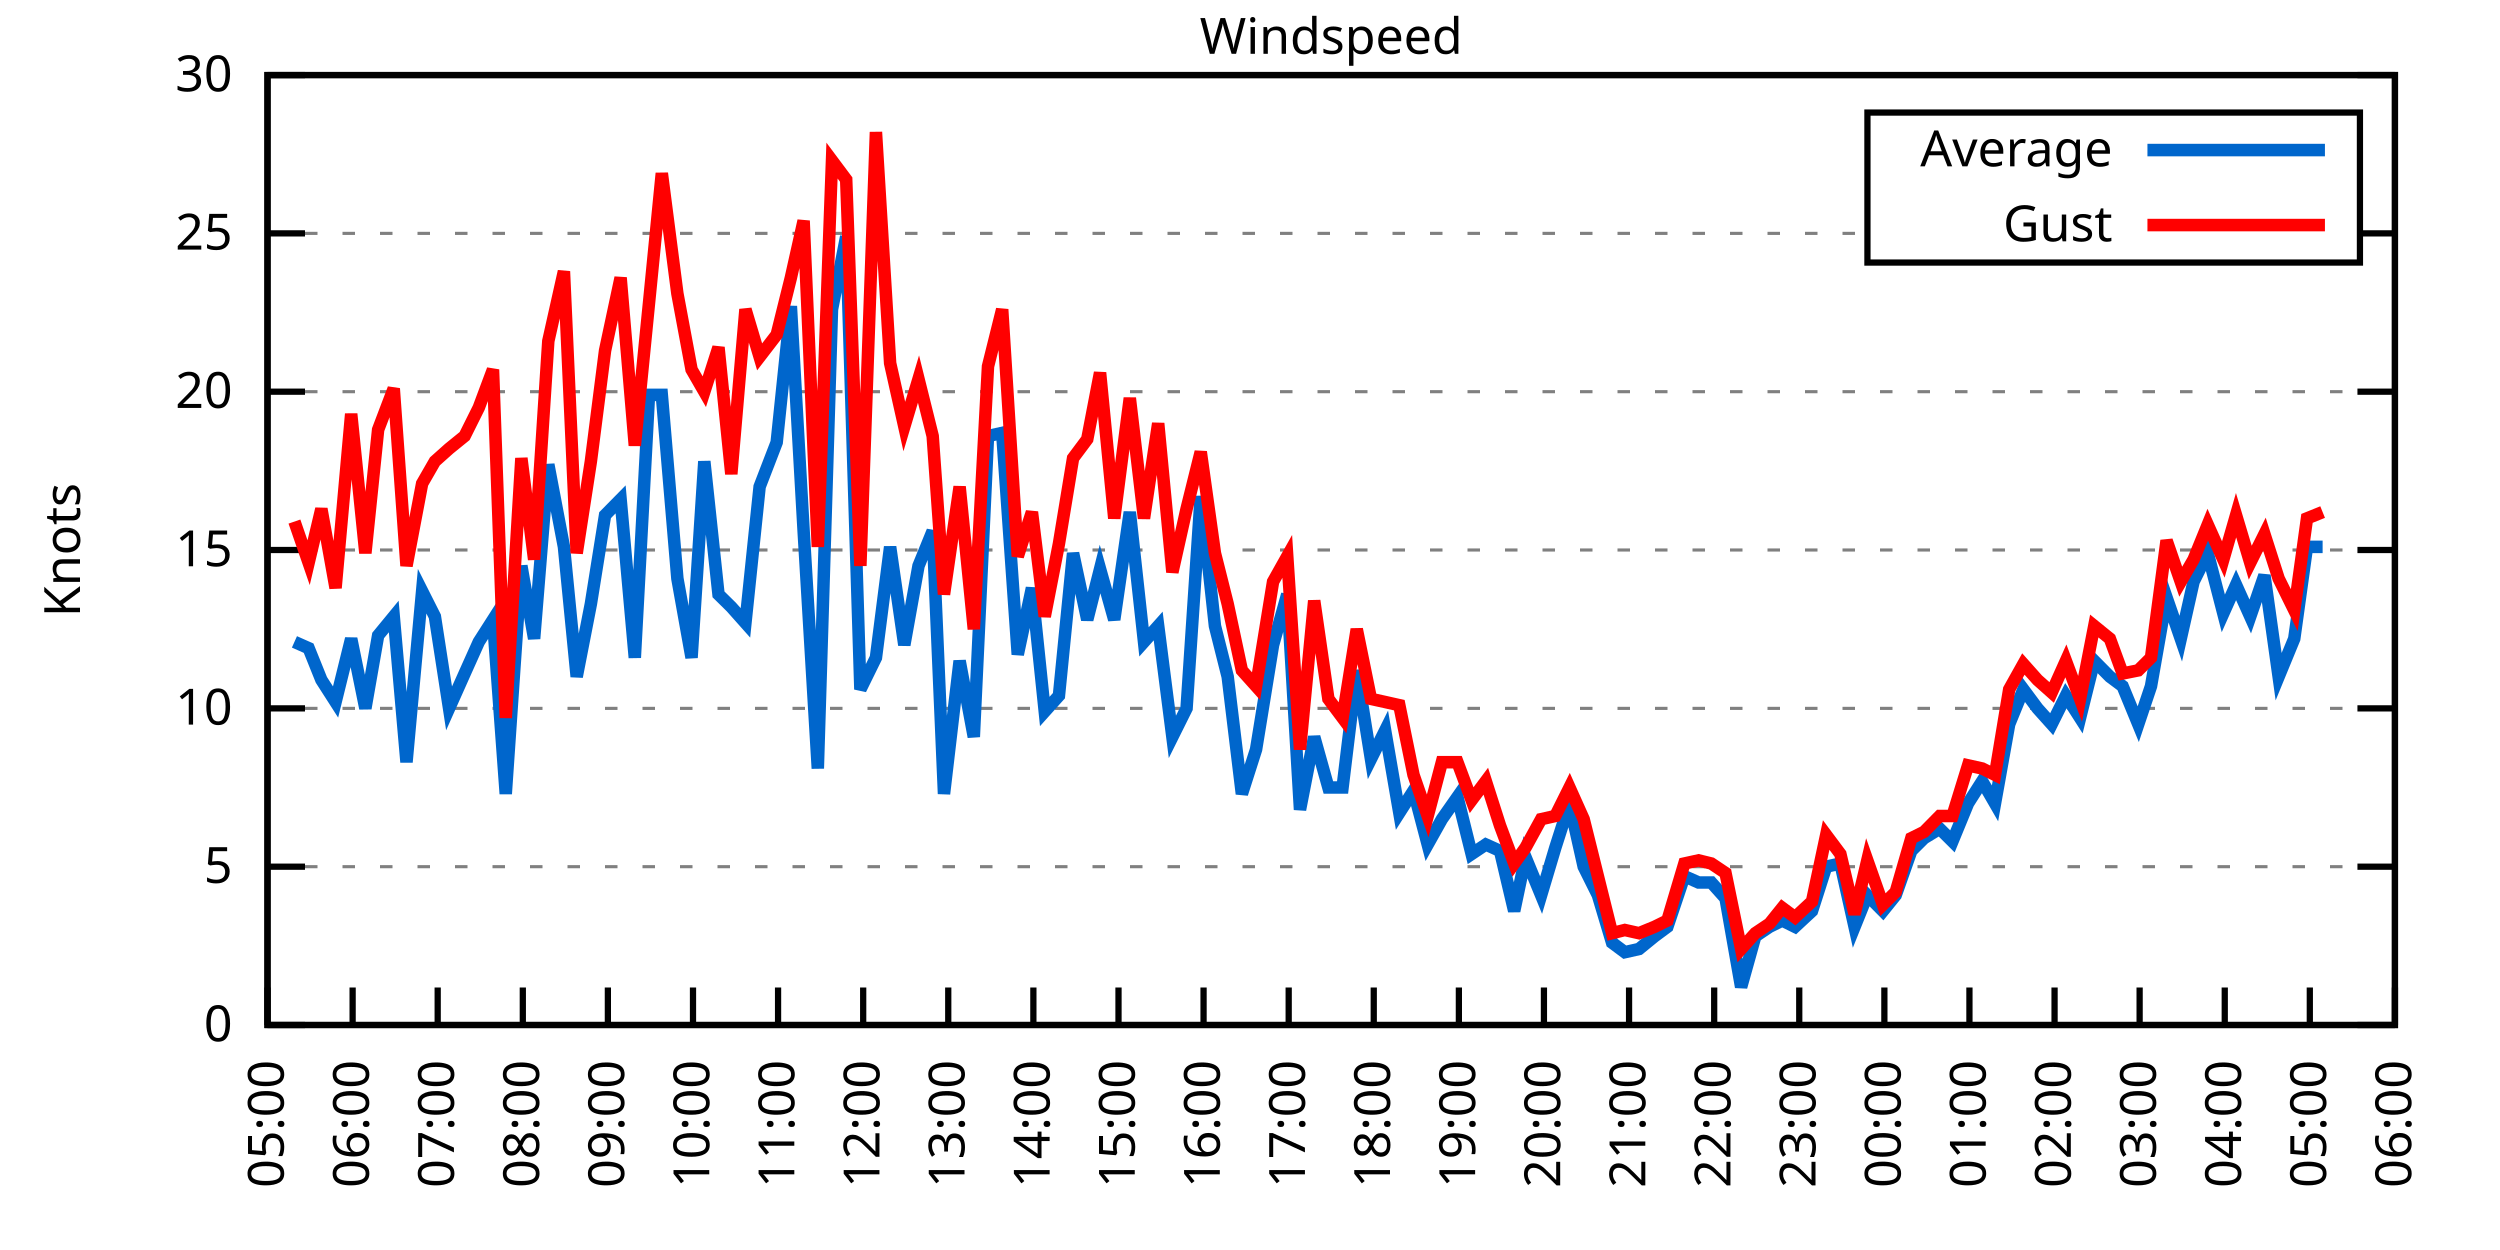
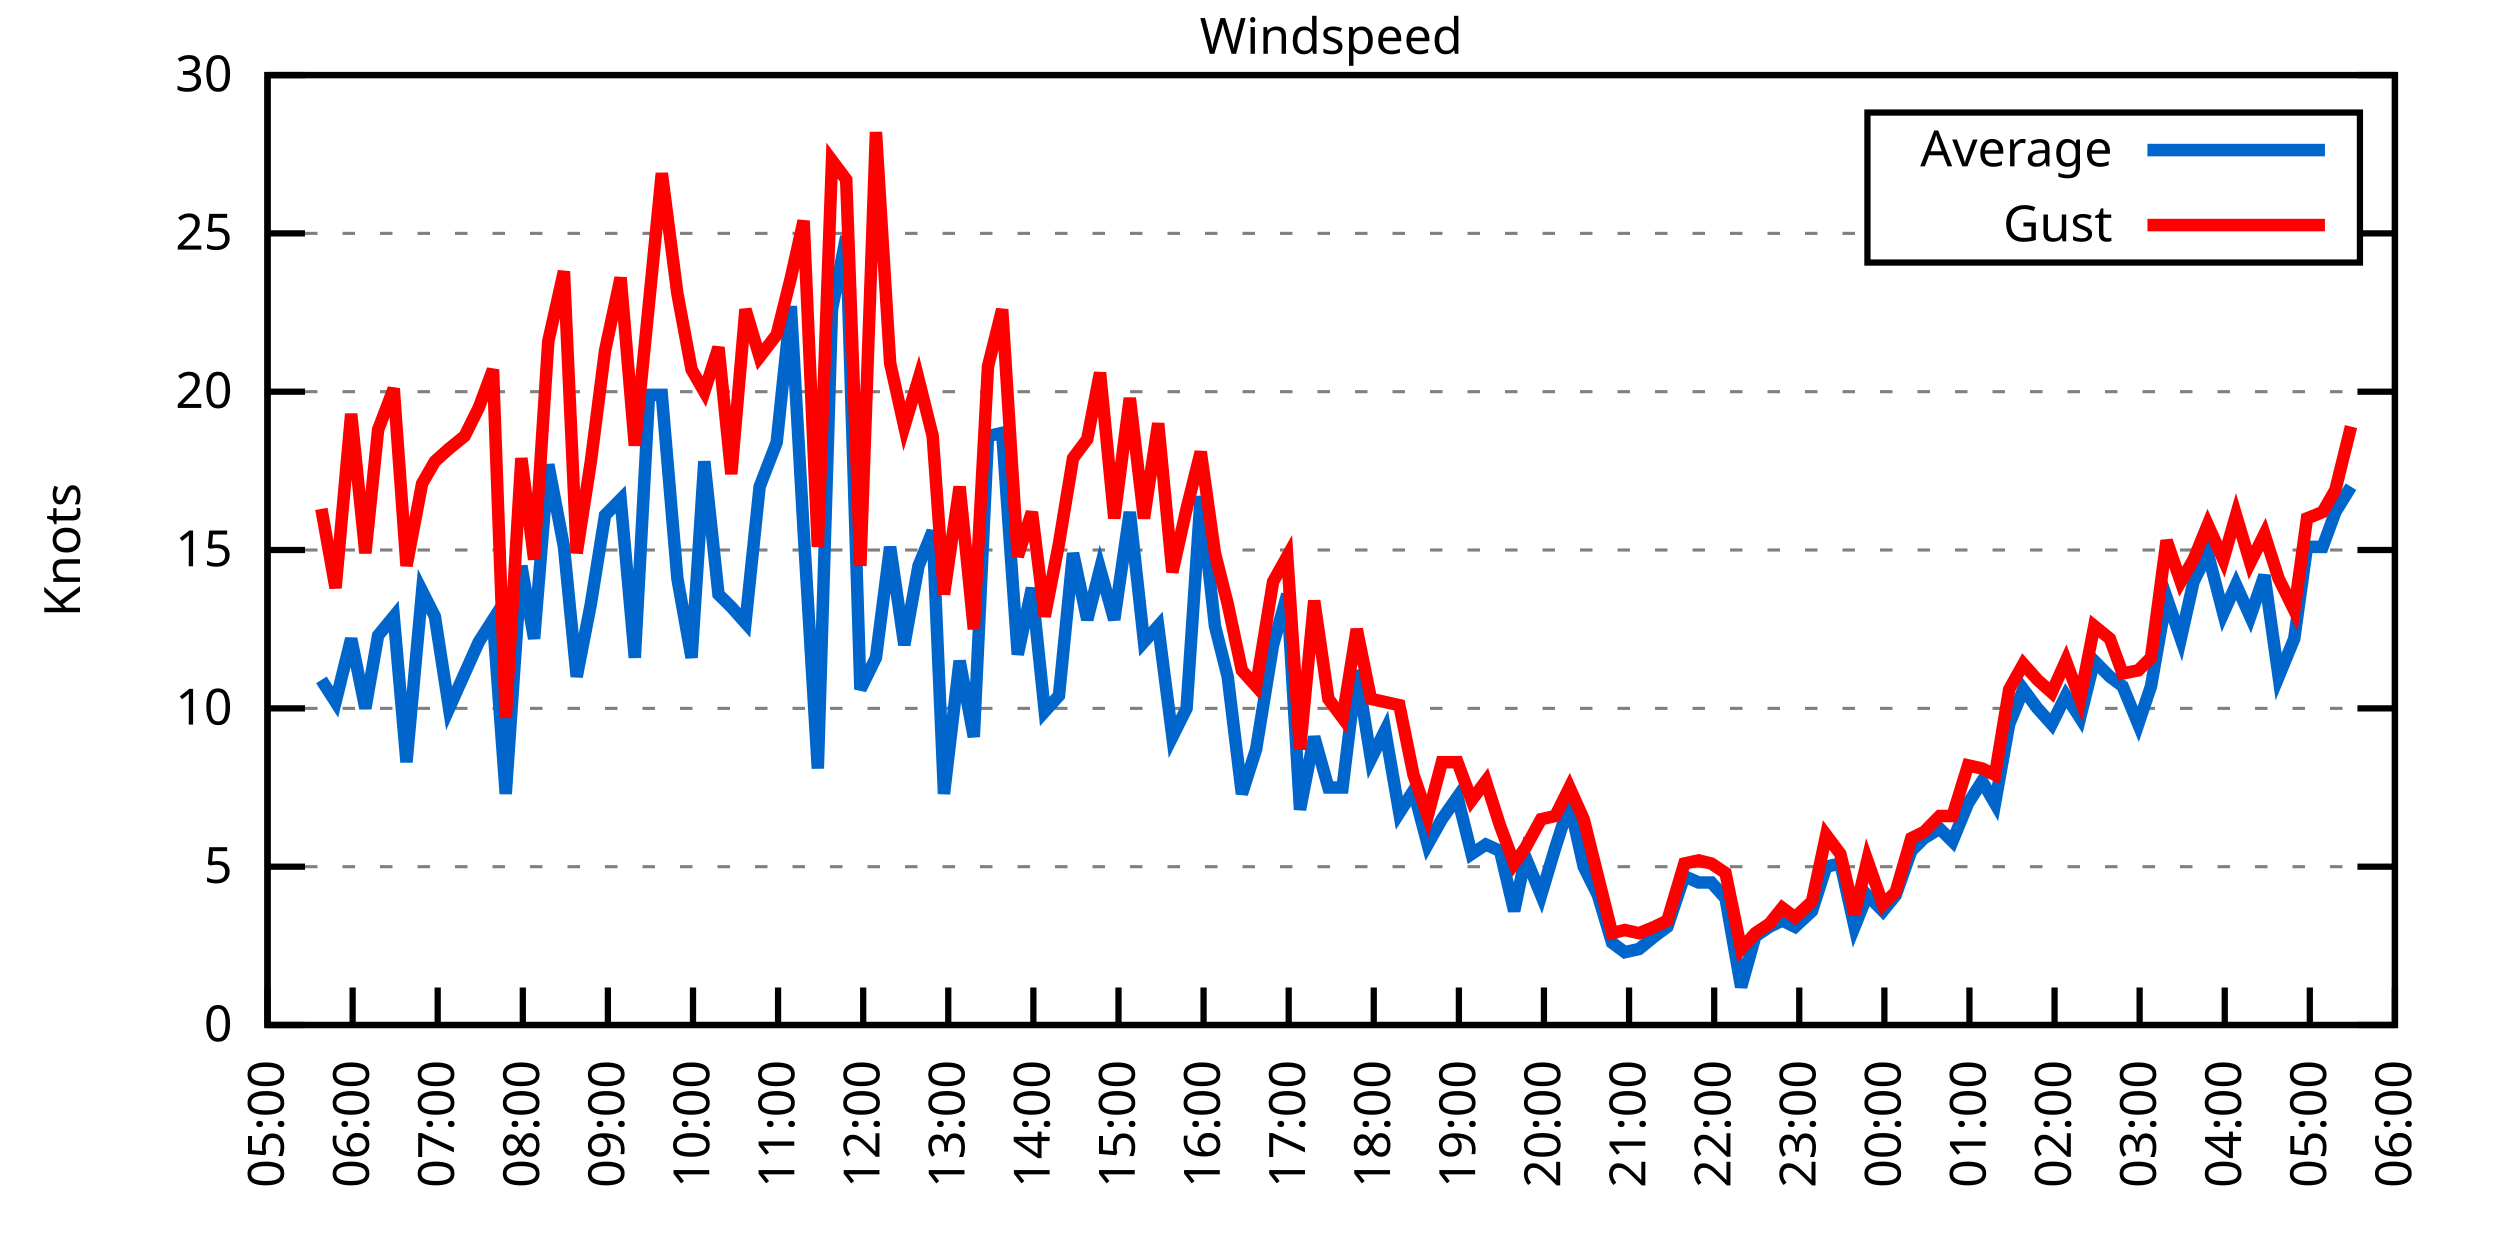
<svg xmlns="http://www.w3.org/2000/svg" xmlns:xlink="http://www.w3.org/1999/xlink" width="400" height="200" viewBox="0 0 400 200">
  <g id="gnuplot_canvas">
    <rect x="0" y="0" width="400" height="200" fill="none" />
    <defs>
      <circle id="gpDot" r="0.5" stroke-width="0.5" stroke="currentColor" />
      <path id="gpPt0" stroke-width="0.333" stroke="currentColor" d="M-1,0 h2 M0,-1 v2" />
      <path id="gpPt1" stroke-width="0.333" stroke="currentColor" d="M-1,-1 L1,1 M1,-1 L-1,1" />
      <path id="gpPt2" stroke-width="0.333" stroke="currentColor" d="M-1,0 L1,0 M0,-1 L0,1 M-1,-1 L1,1 M-1,1 L1,-1" />
      <rect id="gpPt3" stroke-width="0.333" stroke="currentColor" x="-1" y="-1" width="2" height="2" />
      <rect id="gpPt4" stroke-width="0.333" stroke="currentColor" fill="currentColor" x="-1" y="-1" width="2" height="2" />
      <circle id="gpPt5" stroke-width="0.333" stroke="currentColor" cx="0" cy="0" r="1" />
      <use xlink:href="#gpPt5" id="gpPt6" fill="currentColor" stroke="none" />
      <path id="gpPt7" stroke-width="0.333" stroke="currentColor" d="M0,-1.33 L-1.33,0.67 L1.33,0.67 z" />
      <use xlink:href="#gpPt7" id="gpPt8" fill="currentColor" stroke="none" />
      <use xlink:href="#gpPt7" id="gpPt9" stroke="currentColor" transform="rotate(180)" />
      <use xlink:href="#gpPt9" id="gpPt10" fill="currentColor" stroke="none" />
      <use xlink:href="#gpPt3" id="gpPt11" stroke="currentColor" transform="rotate(45)" />
      <use xlink:href="#gpPt11" id="gpPt12" fill="currentColor" stroke="none" />
      <path id="gpPt13" stroke-width="0.333" stroke="currentColor" d="M0,1.330 L1.265,0.411 L0.782,-1.067 L-0.782,-1.076 L-1.265,0.411 z" />
      <use xlink:href="#gpPt13" id="gpPt14" fill="currentColor" stroke="none" />
      <filter id="textbox" filterUnits="objectBoundingBox" x="0" y="0" height="1" width="1">
        <feFlood flood-color="white" flood-opacity="1" result="bgnd" />
        <feComposite in="SourceGraphic" in2="bgnd" operator="atop" />
      </filter>
      <filter id="greybox" filterUnits="objectBoundingBox" x="0" y="0" height="1" width="1">
        <feFlood flood-color="lightgrey" flood-opacity="1" result="grey" />
        <feComposite in="SourceGraphic" in2="grey" operator="atop" />
      </filter>
    </defs>
    <g fill="none" color="white" stroke="currentColor" stroke-width="1.00" stroke-linecap="butt" stroke-linejoin="miter">
</g>
    <g fill="none" color="black" stroke="currentColor" stroke-width="1.00" stroke-linecap="butt" stroke-linejoin="miter">
      <g stroke="none" shape-rendering="crispEdges">
        <polygon fill="rgb(255, 255, 255)" points="42.80,164.00 383.18,164.00 383.18,12.02 42.80,12.02 " />
      </g>
    </g>
    <g fill="none" color="black" stroke="currentColor" stroke-width="1.00" stroke-linecap="butt" stroke-linejoin="miter">
</g>
    <g fill="none" color="black" stroke="black" stroke-width="0.50" stroke-linecap="butt" stroke-linejoin="miter">
</g>
    <g fill="none" color="gray" stroke="currentColor" stroke-width="0.50" stroke-linecap="butt" stroke-linejoin="miter">
      <path stroke="gray" stroke-dasharray="2,4" class="gridline" d="M42.80,164.00 L383.19,164.00  " />
    </g>
    <g fill="none" color="gray" stroke="gray" stroke-width="1.00" stroke-linecap="butt" stroke-linejoin="miter">
</g>
    <g fill="none" color="black" stroke="currentColor" stroke-width="1.00" stroke-linecap="butt" stroke-linejoin="miter">
      <path stroke="black" d="M42.80,164.00 L48.80,164.00 M383.19,164.00 L377.19,164.00  " />
      <g transform="translate(37.20,166.60)" stroke="none" fill="black" font-family="Sans" font-size="8.00" text-anchor="end">
        <text>
          <tspan font-family="Sans"> 0</tspan>
        </text>
      </g>
    </g>
    <g fill="none" color="black" stroke="currentColor" stroke-width="1.00" stroke-linecap="butt" stroke-linejoin="miter">
</g>
    <g fill="none" color="black" stroke="black" stroke-width="0.50" stroke-linecap="butt" stroke-linejoin="miter">
</g>
    <g fill="none" color="gray" stroke="currentColor" stroke-width="0.50" stroke-linecap="butt" stroke-linejoin="miter">
      <path stroke="gray" stroke-dasharray="2,4" class="gridline" d="M42.80,138.67 L383.19,138.67  " />
    </g>
    <g fill="none" color="gray" stroke="gray" stroke-width="1.00" stroke-linecap="butt" stroke-linejoin="miter">
</g>
    <g fill="none" color="black" stroke="currentColor" stroke-width="1.00" stroke-linecap="butt" stroke-linejoin="miter">
      <path stroke="black" d="M42.80,138.67 L48.80,138.67 M383.19,138.67 L377.19,138.67  " />
      <g transform="translate(37.20,141.27)" stroke="none" fill="black" font-family="Sans" font-size="8.00" text-anchor="end">
        <text>
          <tspan font-family="Sans"> 5</tspan>
        </text>
      </g>
    </g>
    <g fill="none" color="black" stroke="currentColor" stroke-width="1.00" stroke-linecap="butt" stroke-linejoin="miter">
</g>
    <g fill="none" color="black" stroke="black" stroke-width="0.50" stroke-linecap="butt" stroke-linejoin="miter">
</g>
    <g fill="none" color="gray" stroke="currentColor" stroke-width="0.50" stroke-linecap="butt" stroke-linejoin="miter">
      <path stroke="gray" stroke-dasharray="2,4" class="gridline" d="M42.80,113.34 L383.19,113.34  " />
    </g>
    <g fill="none" color="gray" stroke="gray" stroke-width="1.00" stroke-linecap="butt" stroke-linejoin="miter">
</g>
    <g fill="none" color="black" stroke="currentColor" stroke-width="1.00" stroke-linecap="butt" stroke-linejoin="miter">
      <path stroke="black" d="M42.80,113.34 L48.80,113.34 M383.19,113.34 L377.19,113.34  " />
      <g transform="translate(37.20,115.94)" stroke="none" fill="black" font-family="Sans" font-size="8.00" text-anchor="end">
        <text>
          <tspan font-family="Sans"> 10</tspan>
        </text>
      </g>
    </g>
    <g fill="none" color="black" stroke="currentColor" stroke-width="1.00" stroke-linecap="butt" stroke-linejoin="miter">
</g>
    <g fill="none" color="black" stroke="black" stroke-width="0.50" stroke-linecap="butt" stroke-linejoin="miter">
</g>
    <g fill="none" color="gray" stroke="currentColor" stroke-width="0.50" stroke-linecap="butt" stroke-linejoin="miter">
      <path stroke="gray" stroke-dasharray="2,4" class="gridline" d="M42.80,88.00 L383.19,88.00  " />
    </g>
    <g fill="none" color="gray" stroke="gray" stroke-width="1.00" stroke-linecap="butt" stroke-linejoin="miter">
</g>
    <g fill="none" color="black" stroke="currentColor" stroke-width="1.00" stroke-linecap="butt" stroke-linejoin="miter">
      <path stroke="black" d="M42.80,88.00 L48.80,88.00 M383.19,88.00 L377.19,88.00  " />
      <g transform="translate(37.20,90.60)" stroke="none" fill="black" font-family="Sans" font-size="8.00" text-anchor="end">
        <text>
          <tspan font-family="Sans"> 15</tspan>
        </text>
      </g>
    </g>
    <g fill="none" color="black" stroke="currentColor" stroke-width="1.00" stroke-linecap="butt" stroke-linejoin="miter">
</g>
    <g fill="none" color="black" stroke="black" stroke-width="0.50" stroke-linecap="butt" stroke-linejoin="miter">
</g>
    <g fill="none" color="gray" stroke="currentColor" stroke-width="0.50" stroke-linecap="butt" stroke-linejoin="miter">
      <path stroke="gray" stroke-dasharray="2,4" class="gridline" d="M42.80,62.67 L383.19,62.67  " />
    </g>
    <g fill="none" color="gray" stroke="gray" stroke-width="1.00" stroke-linecap="butt" stroke-linejoin="miter">
</g>
    <g fill="none" color="black" stroke="currentColor" stroke-width="1.00" stroke-linecap="butt" stroke-linejoin="miter">
      <path stroke="black" d="M42.80,62.67 L48.80,62.67 M383.19,62.67 L377.19,62.67  " />
      <g transform="translate(37.20,65.27)" stroke="none" fill="black" font-family="Sans" font-size="8.00" text-anchor="end">
        <text>
          <tspan font-family="Sans"> 20</tspan>
        </text>
      </g>
    </g>
    <g fill="none" color="black" stroke="currentColor" stroke-width="1.00" stroke-linecap="butt" stroke-linejoin="miter">
</g>
    <g fill="none" color="black" stroke="black" stroke-width="0.50" stroke-linecap="butt" stroke-linejoin="miter">
</g>
    <g fill="none" color="gray" stroke="currentColor" stroke-width="0.50" stroke-linecap="butt" stroke-linejoin="miter">
      <path stroke="gray" stroke-dasharray="2,4" class="gridline" d="M42.80,37.34 L298.79,37.34 M377.59,37.34 L383.19,37.34  " />
    </g>
    <g fill="none" color="gray" stroke="gray" stroke-width="1.00" stroke-linecap="butt" stroke-linejoin="miter">
</g>
    <g fill="none" color="black" stroke="currentColor" stroke-width="1.00" stroke-linecap="butt" stroke-linejoin="miter">
      <path stroke="black" d="M42.80,37.34 L48.80,37.34 M383.19,37.34 L377.19,37.34  " />
      <g transform="translate(37.20,39.94)" stroke="none" fill="black" font-family="Sans" font-size="8.00" text-anchor="end">
        <text>
          <tspan font-family="Sans"> 25</tspan>
        </text>
      </g>
    </g>
    <g fill="none" color="black" stroke="currentColor" stroke-width="1.00" stroke-linecap="butt" stroke-linejoin="miter">
</g>
    <g fill="none" color="black" stroke="black" stroke-width="0.50" stroke-linecap="butt" stroke-linejoin="miter">
</g>
    <g fill="none" color="gray" stroke="currentColor" stroke-width="0.50" stroke-linecap="butt" stroke-linejoin="miter">
      <path stroke="gray" stroke-dasharray="2,4" class="gridline" d="M42.80,12.01 L383.19,12.01  " />
    </g>
    <g fill="none" color="gray" stroke="gray" stroke-width="1.00" stroke-linecap="butt" stroke-linejoin="miter">
</g>
    <g fill="none" color="black" stroke="currentColor" stroke-width="1.00" stroke-linecap="butt" stroke-linejoin="miter">
      <path stroke="black" d="M42.80,12.01 L48.80,12.01 M383.19,12.01 L377.19,12.01  " />
      <g transform="translate(37.20,14.61)" stroke="none" fill="black" font-family="Sans" font-size="8.00" text-anchor="end">
        <text>
          <tspan font-family="Sans"> 30</tspan>
        </text>
      </g>
    </g>
    <g fill="none" color="black" stroke="currentColor" stroke-width="1.00" stroke-linecap="butt" stroke-linejoin="miter">
      <path stroke="black" d="M42.80,164.00 L42.80,158.00  " />
      <g transform="translate(45.40,169.60) rotate(270.00)" stroke="none" fill="black" font-family="Sans" font-size="8.00" text-anchor="end">
        <text>
          <tspan font-family="Sans">05:00</tspan>
        </text>
      </g>
    </g>
    <g fill="none" color="black" stroke="currentColor" stroke-width="1.00" stroke-linecap="butt" stroke-linejoin="miter">
      <path stroke="black" d="M56.42,164.00 L56.42,158.00  " />
      <g transform="translate(59.02,169.60) rotate(270.00)" stroke="none" fill="black" font-family="Sans" font-size="8.00" text-anchor="end">
        <text>
          <tspan font-family="Sans">06:00</tspan>
        </text>
      </g>
    </g>
    <g fill="none" color="black" stroke="currentColor" stroke-width="1.00" stroke-linecap="butt" stroke-linejoin="miter">
      <path stroke="black" d="M70.03,164.00 L70.03,158.00  " />
      <g transform="translate(72.63,169.60) rotate(270.00)" stroke="none" fill="black" font-family="Sans" font-size="8.00" text-anchor="end">
        <text>
          <tspan font-family="Sans">07:00</tspan>
        </text>
      </g>
    </g>
    <g fill="none" color="black" stroke="currentColor" stroke-width="1.00" stroke-linecap="butt" stroke-linejoin="miter">
      <path stroke="black" d="M83.65,164.00 L83.65,158.00  " />
      <g transform="translate(86.25,169.60) rotate(270.00)" stroke="none" fill="black" font-family="Sans" font-size="8.00" text-anchor="end">
        <text>
          <tspan font-family="Sans">08:00</tspan>
        </text>
      </g>
    </g>
    <g fill="none" color="black" stroke="currentColor" stroke-width="1.00" stroke-linecap="butt" stroke-linejoin="miter">
      <path stroke="black" d="M97.26,164.00 L97.26,158.00  " />
      <g transform="translate(99.86,169.60) rotate(270.00)" stroke="none" fill="black" font-family="Sans" font-size="8.00" text-anchor="end">
        <text>
          <tspan font-family="Sans">09:00</tspan>
        </text>
      </g>
    </g>
    <g fill="none" color="black" stroke="currentColor" stroke-width="1.00" stroke-linecap="butt" stroke-linejoin="miter">
      <path stroke="black" d="M110.88,164.00 L110.88,158.00  " />
      <g transform="translate(113.48,169.60) rotate(270.00)" stroke="none" fill="black" font-family="Sans" font-size="8.00" text-anchor="end">
        <text>
          <tspan font-family="Sans">10:00</tspan>
        </text>
      </g>
    </g>
    <g fill="none" color="black" stroke="currentColor" stroke-width="1.00" stroke-linecap="butt" stroke-linejoin="miter">
      <path stroke="black" d="M124.49,164.00 L124.49,158.00  " />
      <g transform="translate(127.09,169.60) rotate(270.00)" stroke="none" fill="black" font-family="Sans" font-size="8.00" text-anchor="end">
        <text>
          <tspan font-family="Sans">11:00</tspan>
        </text>
      </g>
    </g>
    <g fill="none" color="black" stroke="currentColor" stroke-width="1.00" stroke-linecap="butt" stroke-linejoin="miter">
      <path stroke="black" d="M138.11,164.00 L138.11,158.00  " />
      <g transform="translate(140.71,169.60) rotate(270.00)" stroke="none" fill="black" font-family="Sans" font-size="8.00" text-anchor="end">
        <text>
          <tspan font-family="Sans">12:00</tspan>
        </text>
      </g>
    </g>
    <g fill="none" color="black" stroke="currentColor" stroke-width="1.00" stroke-linecap="butt" stroke-linejoin="miter">
      <path stroke="black" d="M151.72,164.00 L151.72,158.00  " />
      <g transform="translate(154.32,169.60) rotate(270.00)" stroke="none" fill="black" font-family="Sans" font-size="8.00" text-anchor="end">
        <text>
          <tspan font-family="Sans">13:00</tspan>
        </text>
      </g>
    </g>
    <g fill="none" color="black" stroke="currentColor" stroke-width="1.00" stroke-linecap="butt" stroke-linejoin="miter">
      <path stroke="black" d="M165.34,164.00 L165.34,158.00  " />
      <g transform="translate(167.94,169.60) rotate(270.00)" stroke="none" fill="black" font-family="Sans" font-size="8.00" text-anchor="end">
        <text>
          <tspan font-family="Sans">14:00</tspan>
        </text>
      </g>
    </g>
    <g fill="none" color="black" stroke="currentColor" stroke-width="1.00" stroke-linecap="butt" stroke-linejoin="miter">
      <path stroke="black" d="M178.96,164.00 L178.96,158.00  " />
      <g transform="translate(181.56,169.60) rotate(270.00)" stroke="none" fill="black" font-family="Sans" font-size="8.00" text-anchor="end">
        <text>
          <tspan font-family="Sans">15:00</tspan>
        </text>
      </g>
    </g>
    <g fill="none" color="black" stroke="currentColor" stroke-width="1.00" stroke-linecap="butt" stroke-linejoin="miter">
      <path stroke="black" d="M192.57,164.00 L192.57,158.00  " />
      <g transform="translate(195.17,169.60) rotate(270.00)" stroke="none" fill="black" font-family="Sans" font-size="8.00" text-anchor="end">
        <text>
          <tspan font-family="Sans">16:00</tspan>
        </text>
      </g>
    </g>
    <g fill="none" color="black" stroke="currentColor" stroke-width="1.00" stroke-linecap="butt" stroke-linejoin="miter">
      <path stroke="black" d="M206.19,164.00 L206.19,158.00  " />
      <g transform="translate(208.79,169.60) rotate(270.00)" stroke="none" fill="black" font-family="Sans" font-size="8.00" text-anchor="end">
        <text>
          <tspan font-family="Sans">17:00</tspan>
        </text>
      </g>
    </g>
    <g fill="none" color="black" stroke="currentColor" stroke-width="1.00" stroke-linecap="butt" stroke-linejoin="miter">
      <path stroke="black" d="M219.80,164.00 L219.80,158.00  " />
      <g transform="translate(222.40,169.60) rotate(270.00)" stroke="none" fill="black" font-family="Sans" font-size="8.00" text-anchor="end">
        <text>
          <tspan font-family="Sans">18:00</tspan>
        </text>
      </g>
    </g>
    <g fill="none" color="black" stroke="currentColor" stroke-width="1.00" stroke-linecap="butt" stroke-linejoin="miter">
      <path stroke="black" d="M233.42,164.00 L233.42,158.00  " />
      <g transform="translate(236.02,169.60) rotate(270.00)" stroke="none" fill="black" font-family="Sans" font-size="8.00" text-anchor="end">
        <text>
          <tspan font-family="Sans">19:00</tspan>
        </text>
      </g>
    </g>
    <g fill="none" color="black" stroke="currentColor" stroke-width="1.00" stroke-linecap="butt" stroke-linejoin="miter">
      <path stroke="black" d="M247.03,164.00 L247.03,158.00  " />
      <g transform="translate(249.63,169.60) rotate(270.00)" stroke="none" fill="black" font-family="Sans" font-size="8.00" text-anchor="end">
        <text>
          <tspan font-family="Sans">20:00</tspan>
        </text>
      </g>
    </g>
    <g fill="none" color="black" stroke="currentColor" stroke-width="1.00" stroke-linecap="butt" stroke-linejoin="miter">
      <path stroke="black" d="M260.65,164.00 L260.65,158.00  " />
      <g transform="translate(263.25,169.60) rotate(270.00)" stroke="none" fill="black" font-family="Sans" font-size="8.00" text-anchor="end">
        <text>
          <tspan font-family="Sans">21:00</tspan>
        </text>
      </g>
    </g>
    <g fill="none" color="black" stroke="currentColor" stroke-width="1.00" stroke-linecap="butt" stroke-linejoin="miter">
      <path stroke="black" d="M274.27,164.00 L274.27,158.00  " />
      <g transform="translate(276.87,169.60) rotate(270.00)" stroke="none" fill="black" font-family="Sans" font-size="8.00" text-anchor="end">
        <text>
          <tspan font-family="Sans">22:00</tspan>
        </text>
      </g>
    </g>
    <g fill="none" color="black" stroke="currentColor" stroke-width="1.00" stroke-linecap="butt" stroke-linejoin="miter">
      <path stroke="black" d="M287.88,164.00 L287.88,158.00  " />
      <g transform="translate(290.48,169.60) rotate(270.00)" stroke="none" fill="black" font-family="Sans" font-size="8.00" text-anchor="end">
        <text>
          <tspan font-family="Sans">23:00</tspan>
        </text>
      </g>
    </g>
    <g fill="none" color="black" stroke="currentColor" stroke-width="1.00" stroke-linecap="butt" stroke-linejoin="miter">
      <path stroke="black" d="M301.50,164.00 L301.50,158.00  " />
      <g transform="translate(304.10,169.60) rotate(270.00)" stroke="none" fill="black" font-family="Sans" font-size="8.00" text-anchor="end">
        <text>
          <tspan font-family="Sans">00:00</tspan>
        </text>
      </g>
    </g>
    <g fill="none" color="black" stroke="currentColor" stroke-width="1.00" stroke-linecap="butt" stroke-linejoin="miter">
      <path stroke="black" d="M315.11,164.00 L315.11,158.00  " />
      <g transform="translate(317.71,169.60) rotate(270.00)" stroke="none" fill="black" font-family="Sans" font-size="8.00" text-anchor="end">
        <text>
          <tspan font-family="Sans">01:00</tspan>
        </text>
      </g>
    </g>
    <g fill="none" color="black" stroke="currentColor" stroke-width="1.00" stroke-linecap="butt" stroke-linejoin="miter">
      <path stroke="black" d="M328.73,164.00 L328.73,158.00  " />
      <g transform="translate(331.33,169.60) rotate(270.00)" stroke="none" fill="black" font-family="Sans" font-size="8.00" text-anchor="end">
        <text>
          <tspan font-family="Sans">02:00</tspan>
        </text>
      </g>
    </g>
    <g fill="none" color="black" stroke="currentColor" stroke-width="1.00" stroke-linecap="butt" stroke-linejoin="miter">
      <path stroke="black" d="M342.34,164.00 L342.34,158.00  " />
      <g transform="translate(344.94,169.60) rotate(270.00)" stroke="none" fill="black" font-family="Sans" font-size="8.00" text-anchor="end">
        <text>
          <tspan font-family="Sans">03:00</tspan>
        </text>
      </g>
    </g>
    <g fill="none" color="black" stroke="currentColor" stroke-width="1.00" stroke-linecap="butt" stroke-linejoin="miter">
      <path stroke="black" d="M355.96,164.00 L355.96,158.00  " />
      <g transform="translate(358.56,169.60) rotate(270.00)" stroke="none" fill="black" font-family="Sans" font-size="8.00" text-anchor="end">
        <text>
          <tspan font-family="Sans">04:00</tspan>
        </text>
      </g>
    </g>
    <g fill="none" color="black" stroke="currentColor" stroke-width="1.00" stroke-linecap="butt" stroke-linejoin="miter">
      <path stroke="black" d="M369.57,164.00 L369.57,158.00  " />
      <g transform="translate(372.17,169.60) rotate(270.00)" stroke="none" fill="black" font-family="Sans" font-size="8.00" text-anchor="end">
        <text>
          <tspan font-family="Sans">05:00</tspan>
        </text>
      </g>
    </g>
    <g fill="none" color="black" stroke="currentColor" stroke-width="1.00" stroke-linecap="butt" stroke-linejoin="miter">
      <path stroke="black" d="M383.19,164.00 L383.19,158.00  " />
      <g transform="translate(385.79,169.60) rotate(270.00)" stroke="none" fill="black" font-family="Sans" font-size="8.00" text-anchor="end">
        <text>
          <tspan font-family="Sans">06:00</tspan>
        </text>
      </g>
    </g>
    <g fill="none" color="black" stroke="currentColor" stroke-width="1.00" stroke-linecap="butt" stroke-linejoin="miter">
</g>
    <g fill="none" color="black" stroke="currentColor" stroke-width="1.00" stroke-linecap="butt" stroke-linejoin="miter">
      <path stroke="black" d="M42.80,12.01 L42.80,164.00 L383.19,164.00 L383.19,12.01 L42.80,12.01 Z  " />
    </g>
    <g fill="none" color="black" stroke="currentColor" stroke-width="1.00" stroke-linecap="butt" stroke-linejoin="miter">
</g>
    <g fill="none" color="black" stroke="currentColor" stroke-width="1.00" stroke-linecap="butt" stroke-linejoin="miter">
      <path stroke="black" d="M298.79,42.01 L298.79,18.01 L377.59,18.01 L377.59,42.01 L298.79,42.01 Z  " />
    </g>
    <g id="Windspeed_plot_1">
      <g fill="none" color="white" stroke="black" stroke-width="2.00" stroke-linecap="butt" stroke-linejoin="miter">
</g>
      <g fill="none" color="black" stroke="currentColor" stroke-width="2.00" stroke-linecap="butt" stroke-linejoin="miter">
        <g transform="translate(337.99,26.61)" stroke="none" fill="black" font-family="Sans" font-size="8.00" text-anchor="end">
          <text>
            <tspan font-family="Sans">Average</tspan>
          </text>
        </g>
      </g>
      <g fill="none" color="black" stroke="currentColor" stroke-width="2.00" stroke-linecap="butt" stroke-linejoin="miter">
-         <path stroke="rgb(  0, 102, 204)" d="M343.59,24.01 L371.99,24.01 M47.11,102.70 L49.38,103.71 L51.42,108.78 L53.69,112.32 L56.19,102.19 L58.46,113.34   L60.50,101.68 L63.00,98.64 L65.04,121.95 L67.54,94.59 L69.58,98.64 L71.85,113.34 L74.34,107.76 L76.61,102.70   L78.88,99.15 L80.92,127.02 L83.42,90.54 L85.46,102.19 L87.73,74.33 L90.23,87.50 L92.27,108.27 L94.54,96.62   L96.81,82.43 L99.30,79.90 L101.57,105.23 L103.84,63.18 L105.89,63.18 L108.38,92.56 L110.65,105.23 L112.69,73.82   L114.96,95.10 L117.01,97.12 L119.27,99.66 L121.54,77.87 L124.27,70.78 L126.54,48.99 L128.58,84.97 L130.85,122.96   L133.12,49.50 L135.39,37.85 L137.66,110.30 L140.15,105.23 L142.42,87.50 L144.69,103.20 L146.96,90.54 L149.23,84.97   L151.04,127.02 L153.54,105.74 L155.81,117.90 L158.08,69.77 L160.35,69.26 L162.84,104.72 L165.11,94.08 L167.16,113.84   L169.43,111.31 L171.69,88.51 L173.96,99.15 L176.01,91.04 L178.28,99.15 L180.77,81.93 L183.04,102.70 L185.31,100.16   L187.58,117.90 L189.85,113.34 L192.12,79.39 L194.39,100.16 L196.43,108.27 L198.70,127.02 L200.97,119.92 L203.69,103.20   L205.96,95.10 L208.00,129.55 L210.27,117.90 L212.54,126.00 L214.81,126.00 L217.08,107.26 L219.35,121.44 L221.62,116.88   L223.89,130.06 L226.16,126.51 L228.43,135.12 L230.70,131.07 L233.19,127.52 L235.46,136.64 L237.73,135.12 L240.00,136.14   L242.27,145.76 L244.08,137.15 L246.58,143.23 L248.85,135.63 L251.12,128.54 L253.39,138.67 L255.66,143.23 L257.93,150.83   L259.97,152.35 L262.24,151.84 L264.73,149.81 L266.78,148.29 L269.50,140.19 L271.77,141.20 L273.81,141.20 L276.08,143.73   L278.58,157.92 L280.85,149.81 L283.12,148.29 L285.16,147.28 L287.20,148.29 L289.92,145.76 L292.19,138.67 L294.46,138.16   L296.73,148.29 L298.77,143.23 L301.27,145.76 L303.31,143.23 L305.81,136.14 L307.85,134.11 L310.35,132.59 L312.39,134.62   L314.89,128.54 L317.15,124.99 L319.20,128.54 L321.47,115.87 L323.74,110.30 L326.00,113.34 L328.27,115.87 L330.54,111.31   L332.81,114.86 L335.08,105.74 L337.58,108.27 L339.62,109.79 L342.12,115.87 L344.16,109.79 L346.65,95.60 L348.92,102.19   L350.97,93.07 L353.24,88.51 L355.73,98.14 L357.77,93.58 L360.04,98.64 L362.31,92.06 L364.58,108.27 L367.08,102.19   L369.12,87.50 L371.62,87.50  " />
+         <path stroke="rgb(  0, 102, 204)" d="M343.59,24.01 L371.99,24.01 M51.42,108.78 L53.69,112.32 L56.19,102.19 L58.46,113.34 L60.50,101.68 L63.00,98.64   L65.04,121.95 L67.54,94.59 L69.58,98.64 L71.85,113.34 L74.34,107.76 L76.61,102.70 L78.88,99.15 L80.92,127.02   L83.42,90.54 L85.46,102.19 L87.73,74.33 L90.23,87.50 L92.27,108.27 L94.54,96.62 L96.81,82.43 L99.30,79.90   L101.57,105.23 L103.84,63.18 L105.89,63.18 L108.38,92.56 L110.65,105.23 L112.69,73.82 L114.96,95.10 L117.01,97.12   L119.27,99.66 L121.54,77.87 L124.27,70.78 L126.54,48.99 L128.58,84.97 L130.85,122.96 L133.12,49.50 L135.39,37.85   L137.66,110.30 L140.15,105.23 L142.42,87.50 L144.69,103.20 L146.96,90.54 L149.23,84.97 L151.04,127.02 L153.54,105.74   L155.81,117.90 L158.08,69.77 L160.35,69.26 L162.84,104.72 L165.11,94.08 L167.16,113.84 L169.43,111.31 L171.69,88.51   L173.96,99.15 L176.01,91.04 L178.28,99.15 L180.77,81.93 L183.04,102.70 L185.31,100.16 L187.58,117.90 L189.85,113.34   L192.12,79.39 L194.39,100.16 L196.43,108.27 L198.70,127.02 L200.97,119.92 L203.69,103.20 L205.96,95.10 L208.00,129.55   L210.27,117.90 L212.54,126.00 L214.81,126.00 L217.08,107.26 L219.35,121.44 L221.62,116.88 L223.89,130.06 L226.16,126.51   L228.43,135.12 L230.70,131.07 L233.19,127.52 L235.46,136.64 L237.73,135.12 L240.00,136.14 L242.27,145.76 L244.08,137.15   L246.58,143.23 L248.85,135.63 L251.12,128.54 L253.39,138.67 L255.66,143.23 L257.93,150.83 L259.97,152.35 L262.24,151.84   L264.73,149.81 L266.78,148.29 L269.50,140.19 L271.77,141.20 L273.81,141.20 L276.08,143.73 L278.58,157.92 L280.85,149.81   L283.12,148.29 L285.16,147.28 L287.20,148.29 L289.92,145.76 L292.19,138.67 L294.46,138.16 L296.73,148.29 L298.77,143.23   L301.27,145.76 L303.31,143.23 L305.81,136.14 L307.85,134.11 L310.35,132.59 L312.39,134.62 L314.89,128.54 L317.15,124.99   L319.20,128.54 L321.47,115.87 L323.74,110.30 L326.00,113.34 L328.27,115.87 L330.54,111.31 L332.81,114.86 L335.08,105.74   L337.58,108.27 L339.62,109.79 L342.12,115.87 L344.16,109.79 L346.65,95.60 L348.92,102.19 L350.97,93.07 L353.24,88.51   L355.73,98.14 L357.77,93.58 L360.04,98.64 L362.31,92.06 L364.58,108.27 L367.08,102.19 L369.12,87.50 L371.62,87.50   L373.66,81.93 L376.16,77.87  " />
      </g>
    </g>
    <g id="Windspeed_plot_2">
      <g fill="none" color="black" stroke="currentColor" stroke-width="2.00" stroke-linecap="butt" stroke-linejoin="miter">
        <g transform="translate(337.99,38.61)" stroke="none" fill="black" font-family="Sans" font-size="8.00" text-anchor="end">
          <text>
            <tspan font-family="Sans">Gust</tspan>
          </text>
        </g>
      </g>
      <g fill="none" color="black" stroke="currentColor" stroke-width="2.00" stroke-linecap="butt" stroke-linejoin="miter">
-         <path stroke="rgb(255,   0,   0)" d="M343.59,36.01 L371.99,36.01 M47.11,83.45 L49.38,90.03 L51.42,81.42 L53.69,94.08 L56.19,66.22 L58.46,88.51   L60.50,68.75 L63.00,62.17 L65.04,90.54 L67.54,77.37 L69.58,73.82 L71.85,71.79 L74.34,69.77 L76.61,65.21   L78.88,59.13 L80.92,114.86 L83.42,73.31 L85.46,89.52 L87.73,54.57 L90.23,43.42 L92.27,88.51 L94.54,73.82   L96.81,56.09 L99.30,44.43 L101.57,71.29 L103.84,48.49 L105.89,27.72 L108.38,46.97 L110.65,59.13 L112.69,62.67   L114.96,55.58 L117.01,75.85 L119.27,49.50 L121.54,57.10 L124.27,53.55 L126.54,44.43 L128.58,35.32 L130.85,87.50   L133.12,25.69 L135.39,28.73 L137.66,90.54 L140.15,21.13 L142.42,58.11 L144.69,68.25 L146.96,60.65 L149.23,69.77   L151.04,95.10 L153.54,77.87 L155.81,100.67 L158.08,58.62 L160.35,49.50 L162.84,89.02 L165.11,81.93 L167.16,98.64   L169.43,86.99 L171.69,73.31 L173.96,70.27 L176.01,59.63 L178.28,82.94 L180.77,63.69 L183.04,82.94 L185.31,67.74   L187.58,91.55 L189.85,81.42 L192.12,72.30 L194.39,88.51 L196.43,96.62 L198.70,107.26 L200.97,109.79 L203.69,93.07   L205.96,89.02 L208.00,119.92 L210.27,96.11 L212.54,111.82 L214.81,114.86 L217.08,100.67 L219.35,111.82 L221.62,112.32   L223.89,112.83 L226.16,123.98 L228.43,130.56 L230.70,121.95 L233.19,121.95 L235.46,128.03 L237.73,124.99 L240.00,132.08   L242.27,138.16 L244.08,135.63 L246.58,131.07 L248.85,130.56 L251.12,126.00 L253.39,131.07 L255.66,140.19 L257.93,149.31   L259.97,148.80 L262.24,149.31 L264.73,148.29 L266.78,147.28 L269.50,138.16 L271.77,137.66 L273.81,138.16 L276.08,139.68   L278.58,151.84 L280.85,149.31 L283.12,147.79 L285.16,145.25 L287.20,146.77 L289.92,144.24 L292.19,133.60 L294.46,136.64   L296.73,146.27 L298.77,137.66 L301.27,144.75 L303.31,142.72 L305.81,134.11 L307.85,133.10 L310.35,130.56 L312.39,130.56   L314.89,122.46 L317.15,122.96 L319.20,123.98 L321.47,110.30 L323.74,106.24 L326.00,108.78 L328.27,110.80 L330.54,105.74   L332.81,111.82 L335.08,100.16 L337.58,102.19 L339.62,107.76 L342.12,107.26 L344.16,105.23 L346.65,86.49 L348.92,93.07   L350.97,89.52 L353.24,83.95 L355.73,89.52 L357.77,82.43 L360.04,90.03 L362.31,85.47 L364.58,92.56 L367.08,97.63   L369.12,82.94 L371.62,81.93  " />
+         <path stroke="rgb(255,   0,   0)" d="M343.59,36.01 L371.99,36.01 M51.42,81.42 L53.69,94.08 L56.19,66.22 L58.46,88.51 L60.50,68.75 L63.00,62.17   L65.04,90.54 L67.54,77.37 L69.58,73.82 L71.85,71.79 L74.34,69.77 L76.61,65.21 L78.88,59.13 L80.92,114.86   L83.42,73.31 L85.46,89.52 L87.73,54.57 L90.23,43.42 L92.27,88.51 L94.54,73.82 L96.81,56.09 L99.30,44.43   L101.57,71.29 L103.84,48.49 L105.89,27.72 L108.38,46.97 L110.65,59.13 L112.69,62.67 L114.96,55.58 L117.01,75.85   L119.27,49.50 L121.54,57.10 L124.27,53.55 L126.54,44.43 L128.58,35.32 L130.85,87.50 L133.12,25.69 L135.39,28.73   L137.66,90.54 L140.15,21.13 L142.42,58.11 L144.69,68.25 L146.96,60.65 L149.23,69.77 L151.04,95.10 L153.54,77.87   L155.81,100.67 L158.08,58.62 L160.35,49.50 L162.84,89.02 L165.11,81.93 L167.16,98.64 L169.43,86.99 L171.69,73.31   L173.96,70.27 L176.01,59.63 L178.28,82.94 L180.77,63.69 L183.04,82.94 L185.31,67.74 L187.58,91.55 L189.85,81.42   L192.12,72.30 L194.39,88.51 L196.43,96.62 L198.70,107.26 L200.97,109.79 L203.69,93.07 L205.96,89.02 L208.00,119.92   L210.27,96.11 L212.54,111.82 L214.81,114.86 L217.08,100.67 L219.35,111.82 L221.62,112.32 L223.89,112.83 L226.16,123.98   L228.43,130.56 L230.70,121.95 L233.19,121.95 L235.46,128.03 L237.73,124.99 L240.00,132.08 L242.27,138.16 L244.08,135.63   L246.58,131.07 L248.85,130.56 L251.12,126.00 L253.39,131.07 L255.66,140.19 L257.93,149.31 L259.97,148.80 L262.24,149.31   L264.73,148.29 L266.78,147.28 L269.50,138.16 L271.77,137.66 L273.81,138.16 L276.08,139.68 L278.58,151.84 L280.85,149.31   L283.12,147.79 L285.16,145.25 L287.20,146.77 L289.92,144.24 L292.19,133.60 L294.46,136.64 L296.73,146.27 L298.77,137.66   L301.27,144.75 L303.31,142.72 L305.81,134.11 L307.85,133.10 L310.35,130.56 L312.39,130.56 L314.89,122.46 L317.15,122.96   L319.20,123.98 L321.47,110.30 L323.74,106.24 L326.00,108.78 L328.27,110.80 L330.54,105.74 L332.81,111.82 L335.08,100.16   L337.58,102.19 L339.62,107.76 L342.12,107.26 L344.16,105.23 L346.65,86.49 L348.92,93.07 L350.97,89.52 L353.24,83.95   L355.73,89.52 L357.77,82.43 L360.04,90.03 L362.31,85.47 L364.58,92.56 L367.08,97.63 L369.12,82.94 L371.62,81.93   L373.66,78.38 L376.16,68.25  " />
      </g>
    </g>
    <g fill="none" color="black" stroke="currentColor" stroke-width="2.00" stroke-linecap="butt" stroke-linejoin="miter">
</g>
    <g fill="none" color="black" stroke="black" stroke-width="1.00" stroke-linecap="butt" stroke-linejoin="miter">
</g>
    <g fill="none" color="black" stroke="currentColor" stroke-width="1.00" stroke-linecap="butt" stroke-linejoin="miter">
      <path stroke="black" d="M42.80,12.01 L42.80,164.00 L383.19,164.00 L383.19,12.01 L42.80,12.01 Z  " />
      <g transform="translate(12.80,88.01) rotate(270.00)" stroke="none" fill="black" font-family="Sans" font-size="8.00" text-anchor="middle">
        <text>
          <tspan font-family="Sans">Knots</tspan>
        </text>
      </g>
    </g>
    <g fill="none" color="black" stroke="currentColor" stroke-width="1.00" stroke-linecap="butt" stroke-linejoin="miter">
</g>
    <g fill="none" color="black" stroke="currentColor" stroke-width="1.00" stroke-linecap="butt" stroke-linejoin="miter">
      <g transform="translate(212.99,8.61)" stroke="none" fill="black" font-family="Sans" font-size="8.00" text-anchor="middle">
        <text>
          <tspan font-family="Sans">Windspeed</tspan>
        </text>
      </g>
    </g>
    <g fill="none" color="black" stroke="currentColor" stroke-width="1.00" stroke-linecap="butt" stroke-linejoin="miter">
</g>
  </g>
</svg>
